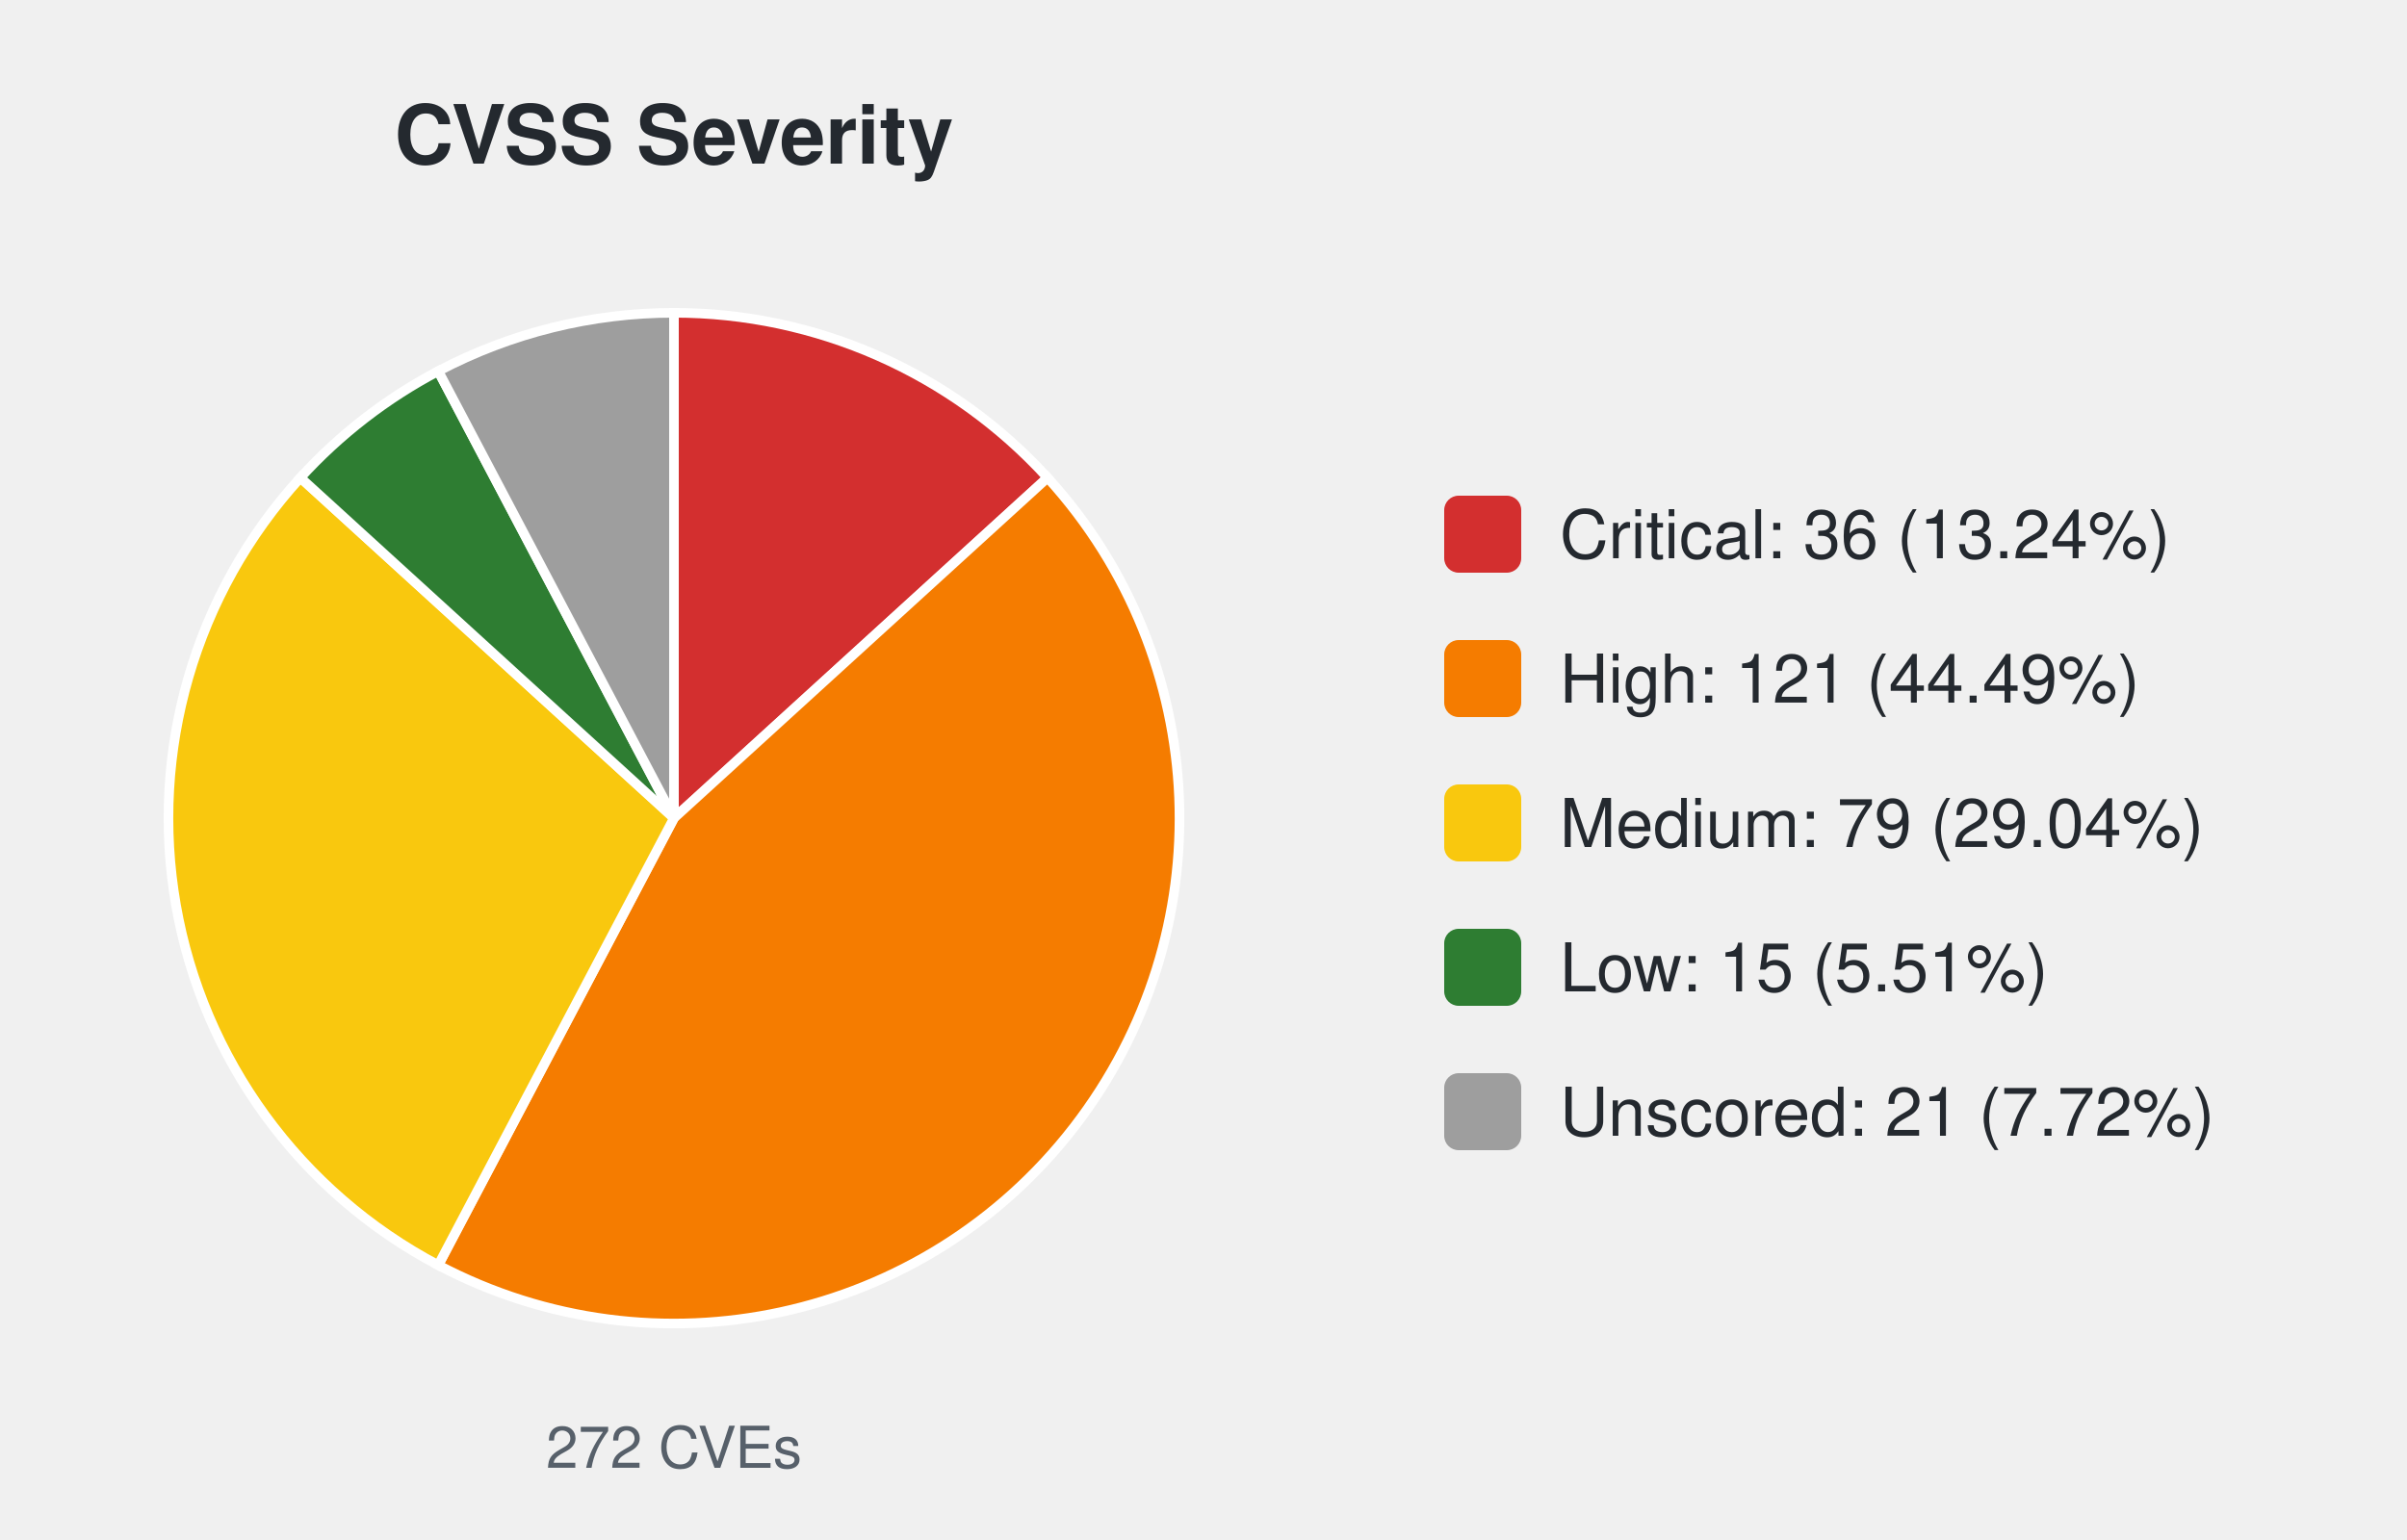
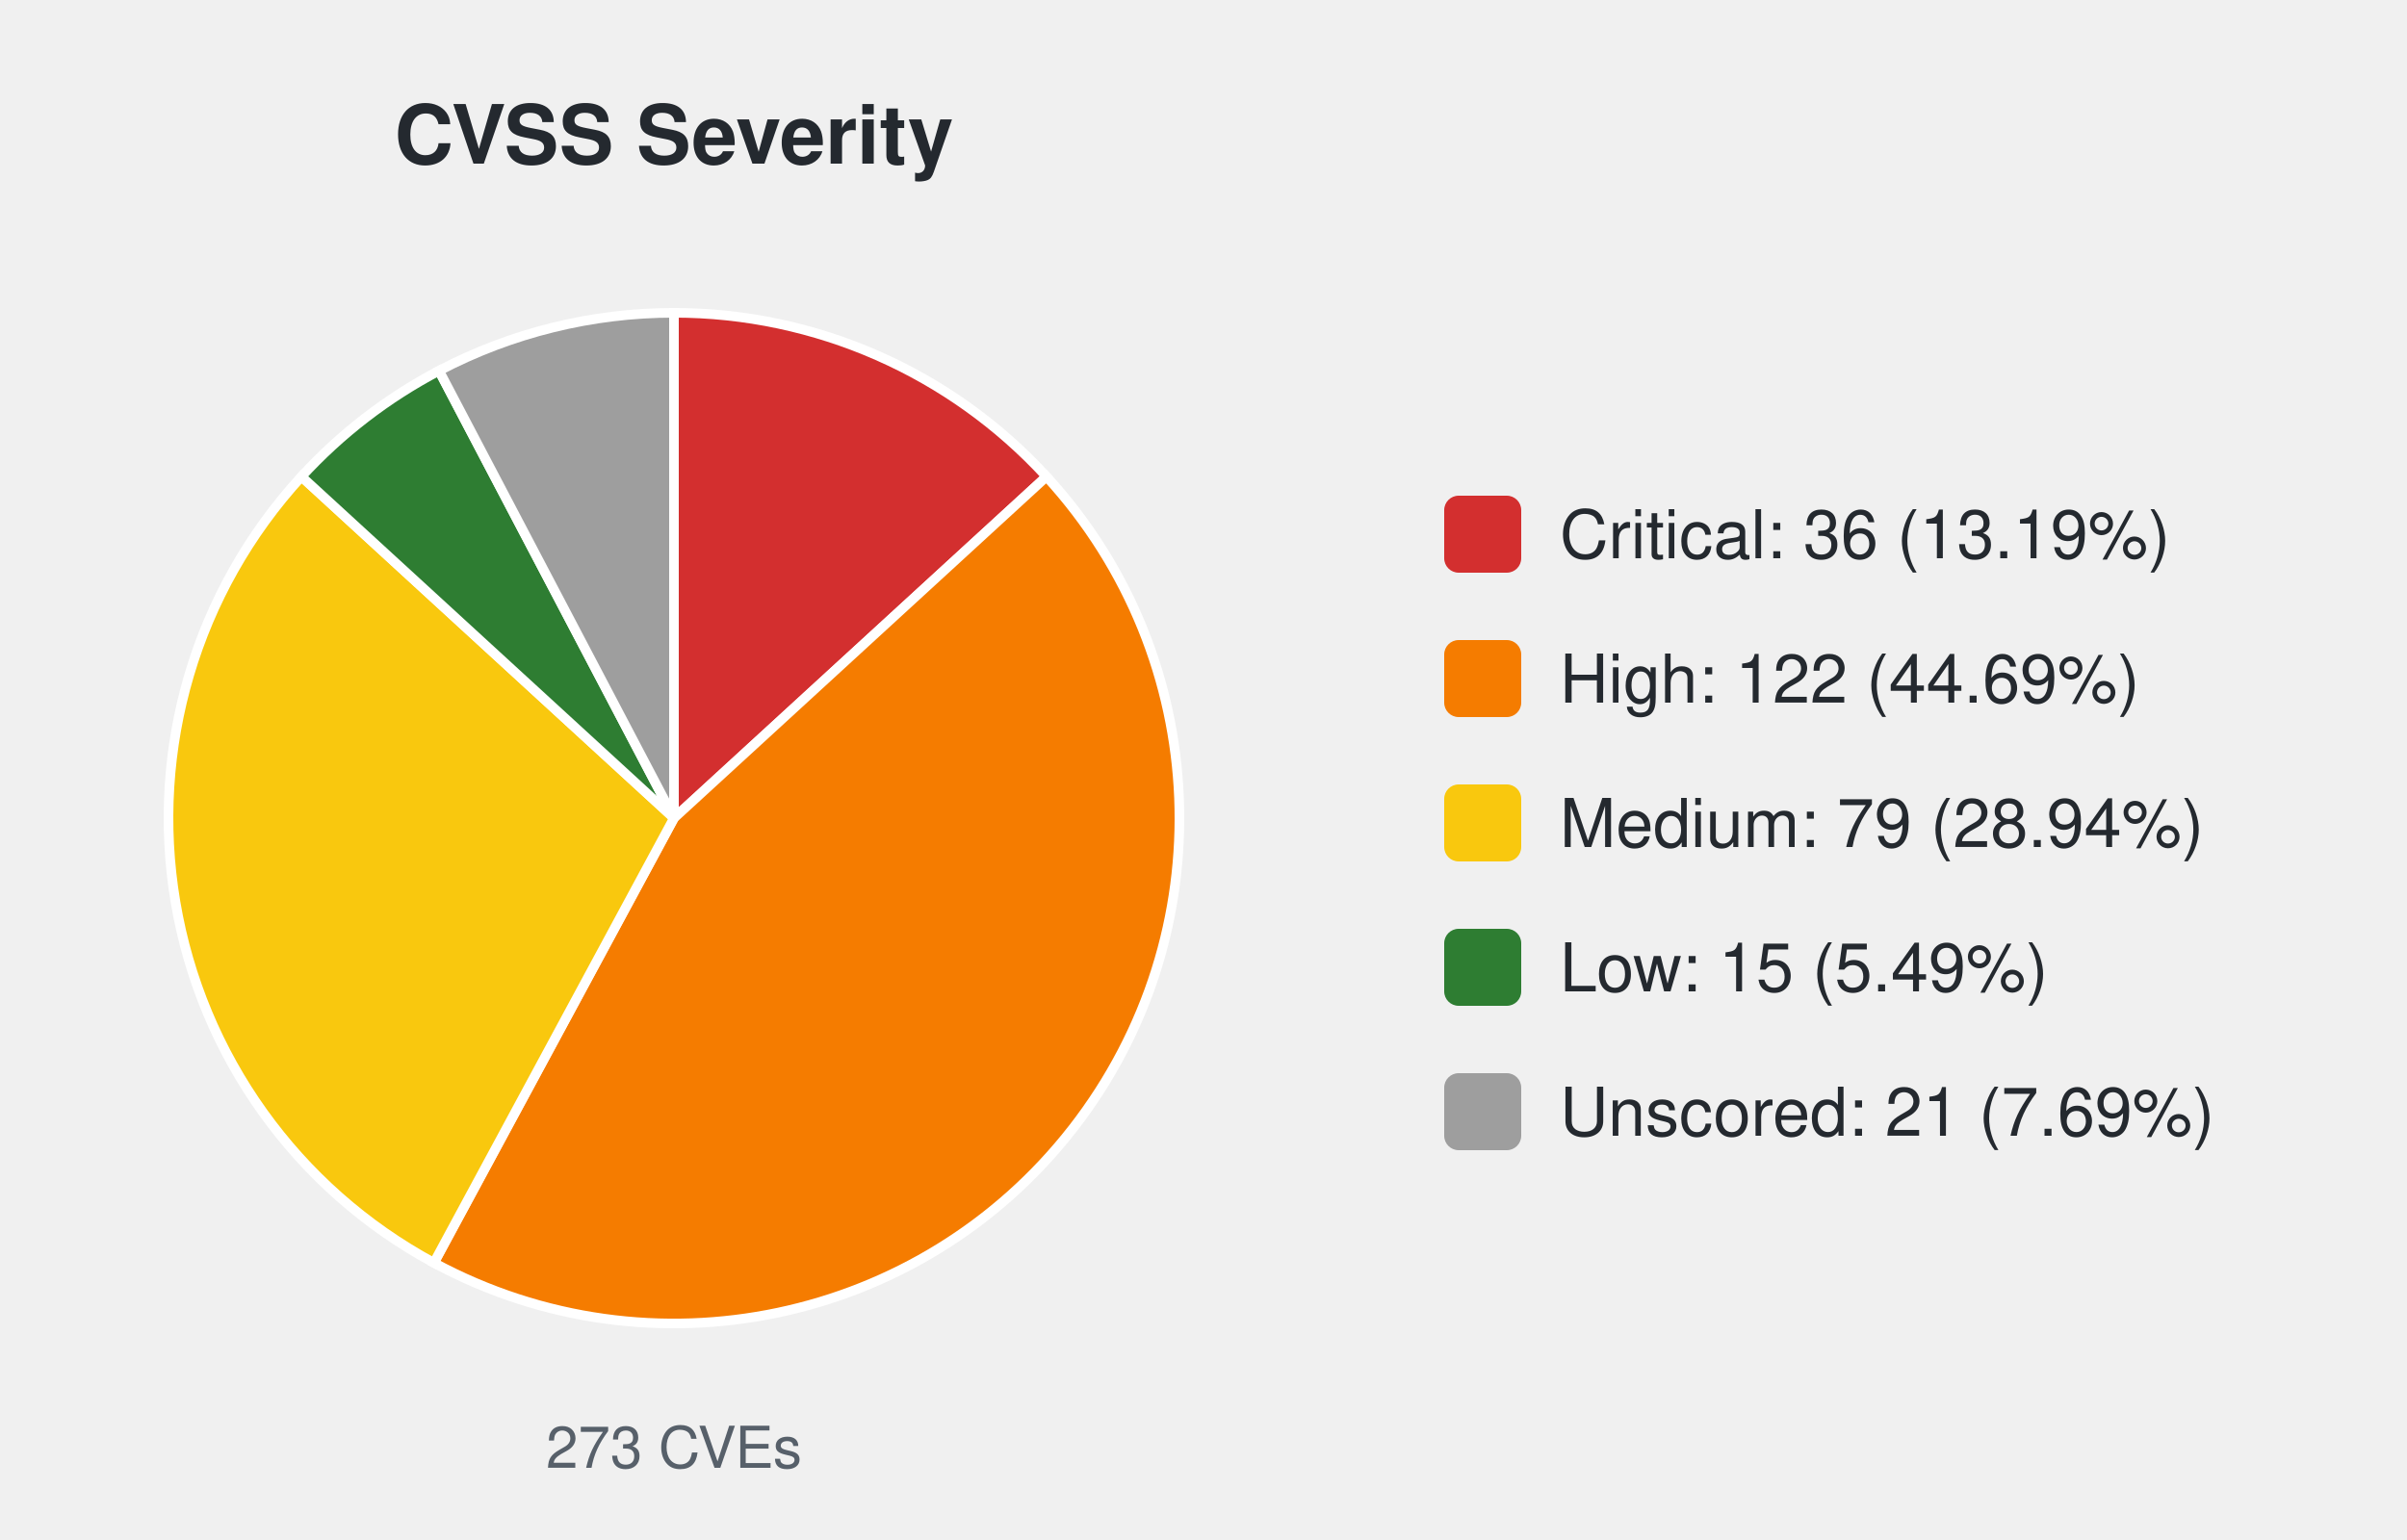
<svg xmlns="http://www.w3.org/2000/svg" width="500" height="320" viewBox="0 0 500 320" font-family="-apple-system,Segoe UI,Helvetica,Arial,sans-serif">
  <text x="140.0" y="34" font-size="17" font-weight="600" text-anchor="middle" fill="#24292f">CVSS Severity</text>
-   <path d="M140.00,170.00 L140.00,65.00 A105.0,105.0 0 0 1 217.60,99.26 Z" fill="#d32f2f" stroke="#ffffff" stroke-width="2" />
-   <path d="M140.00,170.00 L217.60,99.26 A105.0,105.0 0 0 1 91.04,262.89 Z" fill="#f57c00" stroke="#ffffff" stroke-width="2" />
-   <path d="M140.00,170.00 L91.04,262.89 A105.0,105.0 0 0 1 62.40,99.26 Z" fill="#f9c80e" stroke="#ffffff" stroke-width="2" />
-   <path d="M140.00,170.00 L62.40,99.26 A105.0,105.0 0 0 1 91.04,77.11 Z" fill="#2e7d32" stroke="#ffffff" stroke-width="2" />
-   <path d="M140.00,170.00 L91.04,77.11 A105.0,105.0 0 0 1 140.00,65.00 Z" fill="#9e9e9e" stroke="#ffffff" stroke-width="2" />
-   <text x="140.0" y="305" font-size="12" text-anchor="middle" fill="#57606a">272 CVEs</text>
+   <path d="M140.00,170.00 L140.00,65.00 A105.0,105.0 0 0 1 217.38,99.03 Z" fill="#d32f2f" stroke="#ffffff" stroke-width="2" />
+   <path d="M140.00,170.00 L217.38,99.03 A105.0,105.0 0 0 1 90.14,262.41 Z" fill="#f57c00" stroke="#ffffff" stroke-width="2" />
+   <path d="M140.00,170.00 L90.14,262.41 A105.0,105.0 0 0 1 62.62,99.03 Z" fill="#f9c80e" stroke="#ffffff" stroke-width="2" />
+   <path d="M140.00,170.00 L62.62,99.03 A105.0,105.0 0 0 1 91.20,77.03 Z" fill="#2e7d32" stroke="#ffffff" stroke-width="2" />
+   <path d="M140.00,170.00 L91.20,77.03 A105.0,105.0 0 0 1 140.00,65.00 Z" fill="#9e9e9e" stroke="#ffffff" stroke-width="2" />
+   <text x="140.0" y="305" font-size="12" text-anchor="middle" fill="#57606a">273 CVEs</text>
  <rect x="300.0" y="103.0" width="16" height="16" rx="3" fill="#d32f2f" />
-   <text x="324.0" y="116.0" font-size="14" fill="#24292f">Critical: 36 (13.24%)</text>
+   <text x="324.0" y="116.0" font-size="14" fill="#24292f">Critical: 36 (13.19%)</text>
  <rect x="300.0" y="133.0" width="16" height="16" rx="3" fill="#f57c00" />
-   <text x="324.0" y="146.0" font-size="14" fill="#24292f">High: 121 (44.49%)</text>
+   <text x="324.0" y="146.0" font-size="14" fill="#24292f">High: 122 (44.69%)</text>
  <rect x="300.0" y="163.0" width="16" height="16" rx="3" fill="#f9c80e" />
-   <text x="324.0" y="176.0" font-size="14" fill="#24292f">Medium: 79 (29.04%)</text>
+   <text x="324.0" y="176.0" font-size="14" fill="#24292f">Medium: 79 (28.94%)</text>
  <rect x="300.0" y="193.0" width="16" height="16" rx="3" fill="#2e7d32" />
-   <text x="324.0" y="206.0" font-size="14" fill="#24292f">Low: 15 (5.51%)</text>
+   <text x="324.0" y="206.0" font-size="14" fill="#24292f">Low: 15 (5.49%)</text>
  <rect x="300.0" y="223.0" width="16" height="16" rx="3" fill="#9e9e9e" />
-   <text x="324.0" y="236.0" font-size="14" fill="#24292f">Unscored: 21 (7.72%)</text>
+   <text x="324.0" y="236.0" font-size="14" fill="#24292f">Unscored: 21 (7.69%)</text>
</svg>
